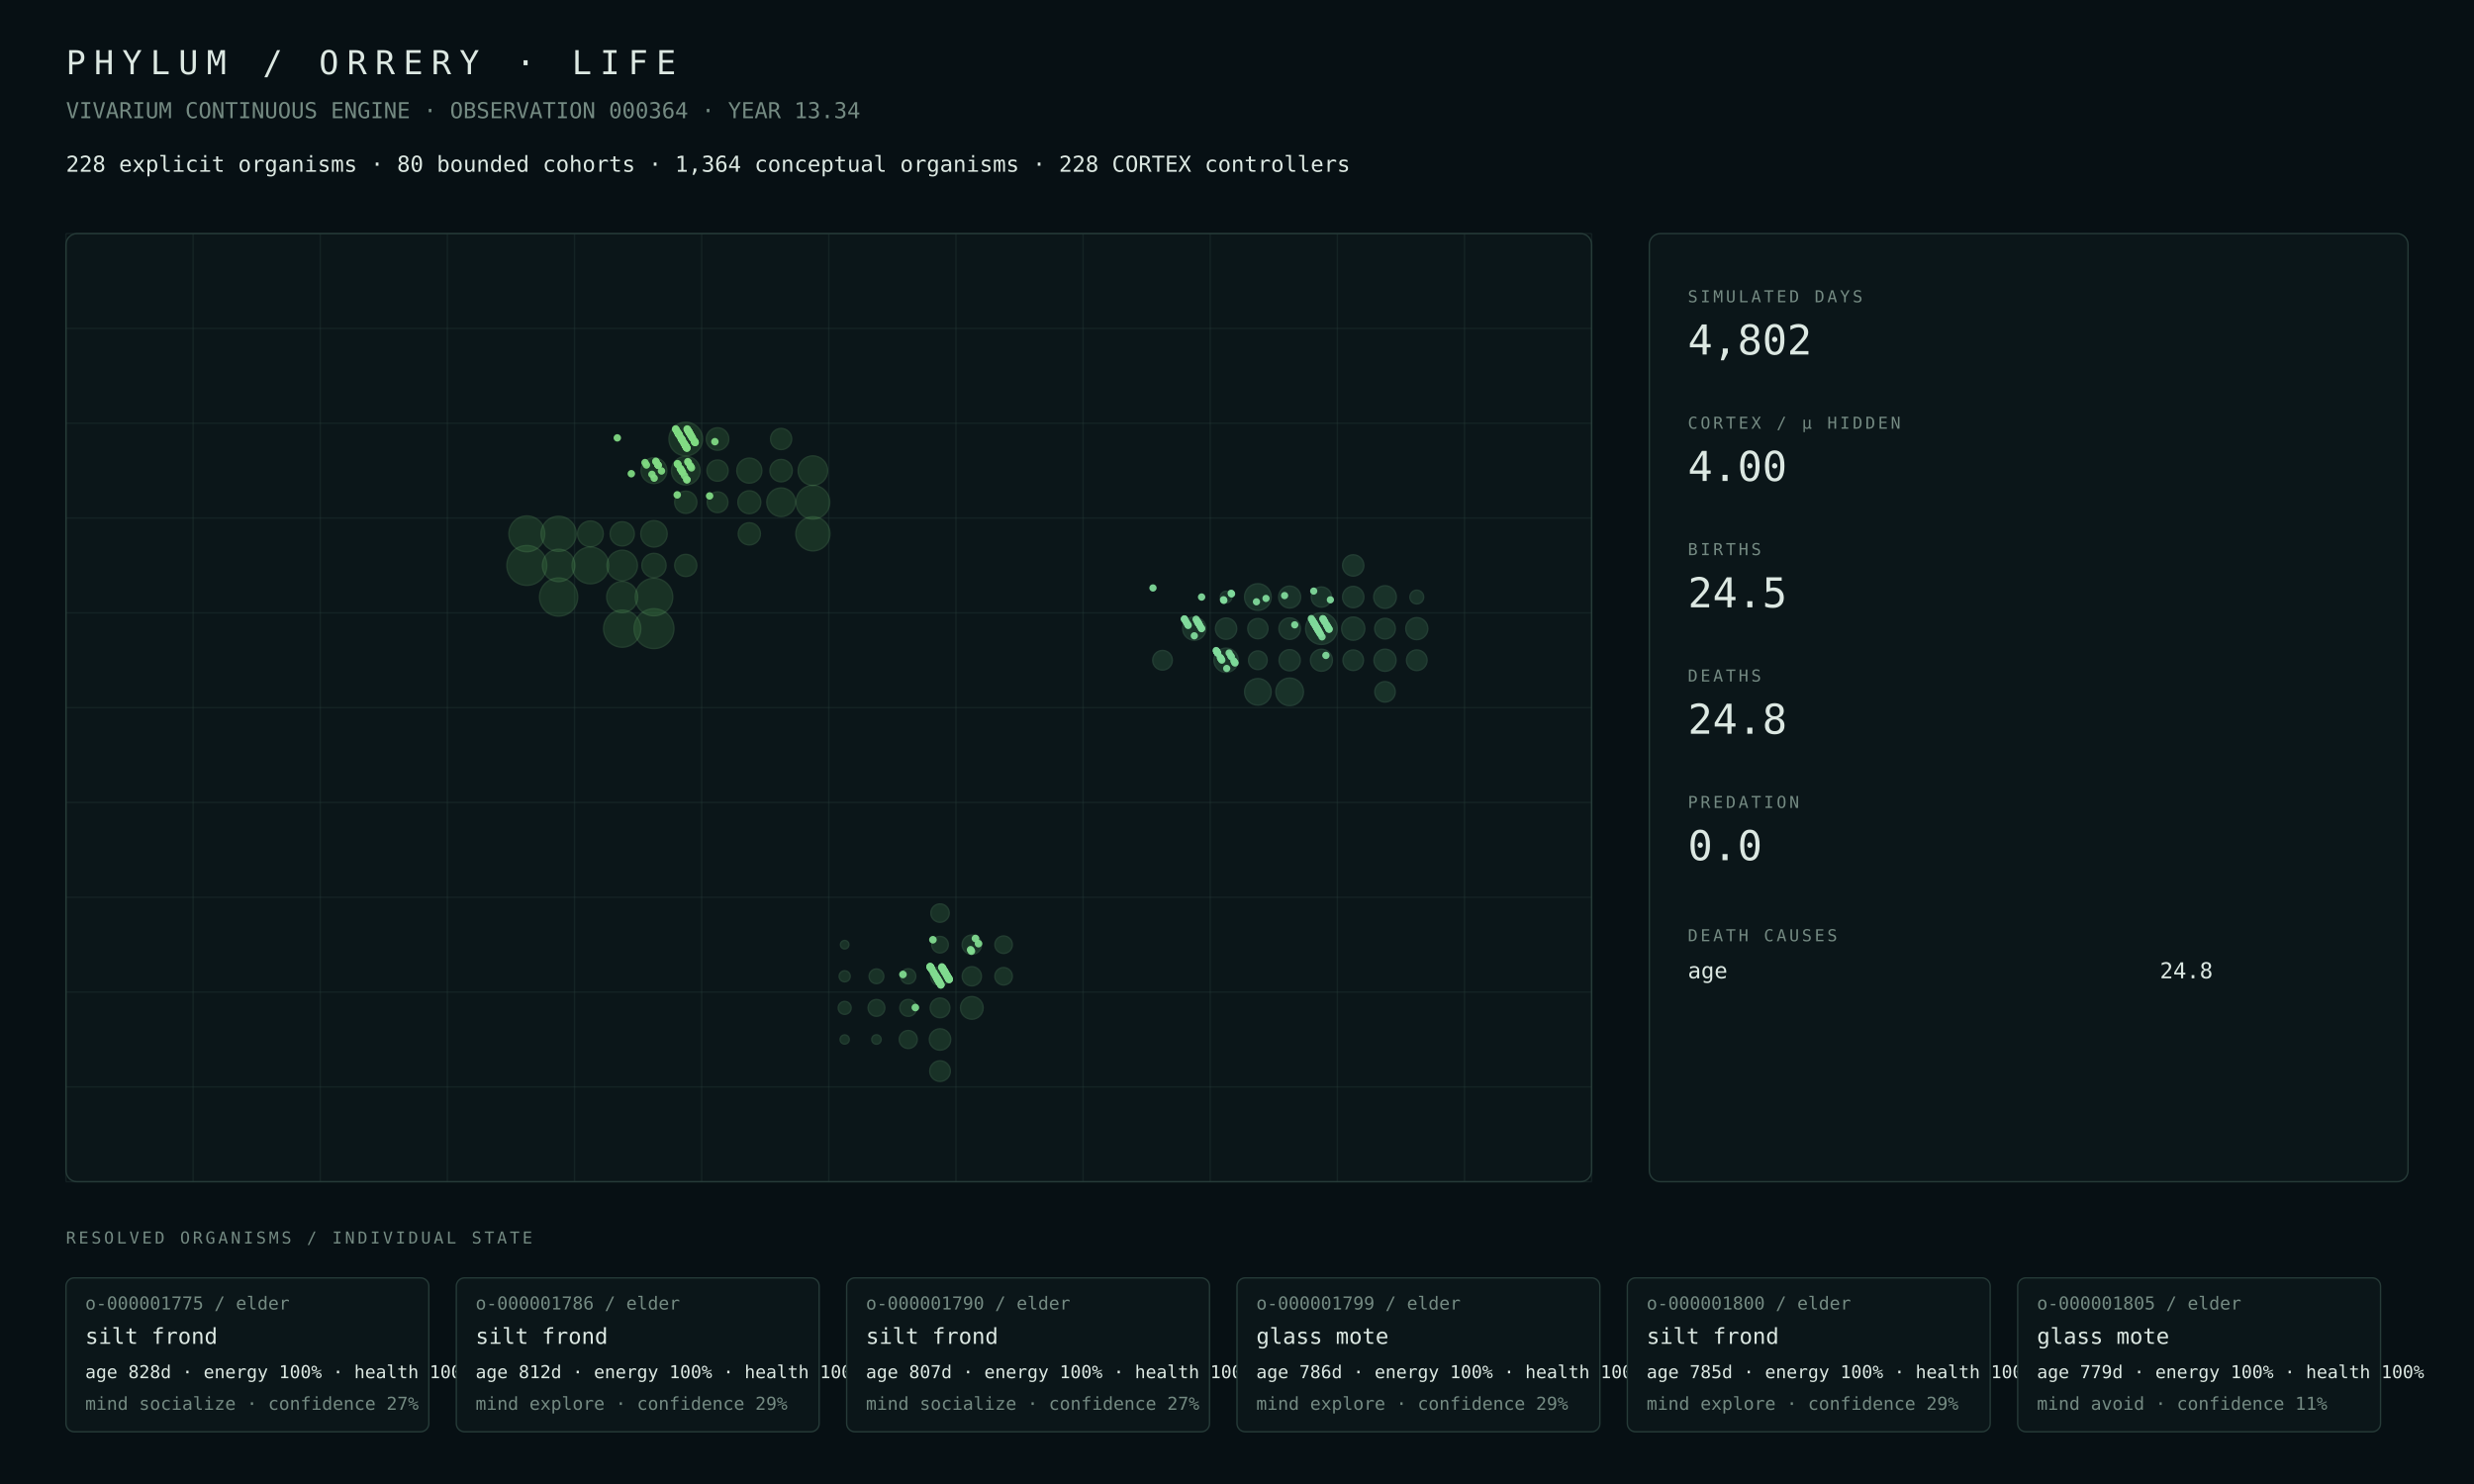
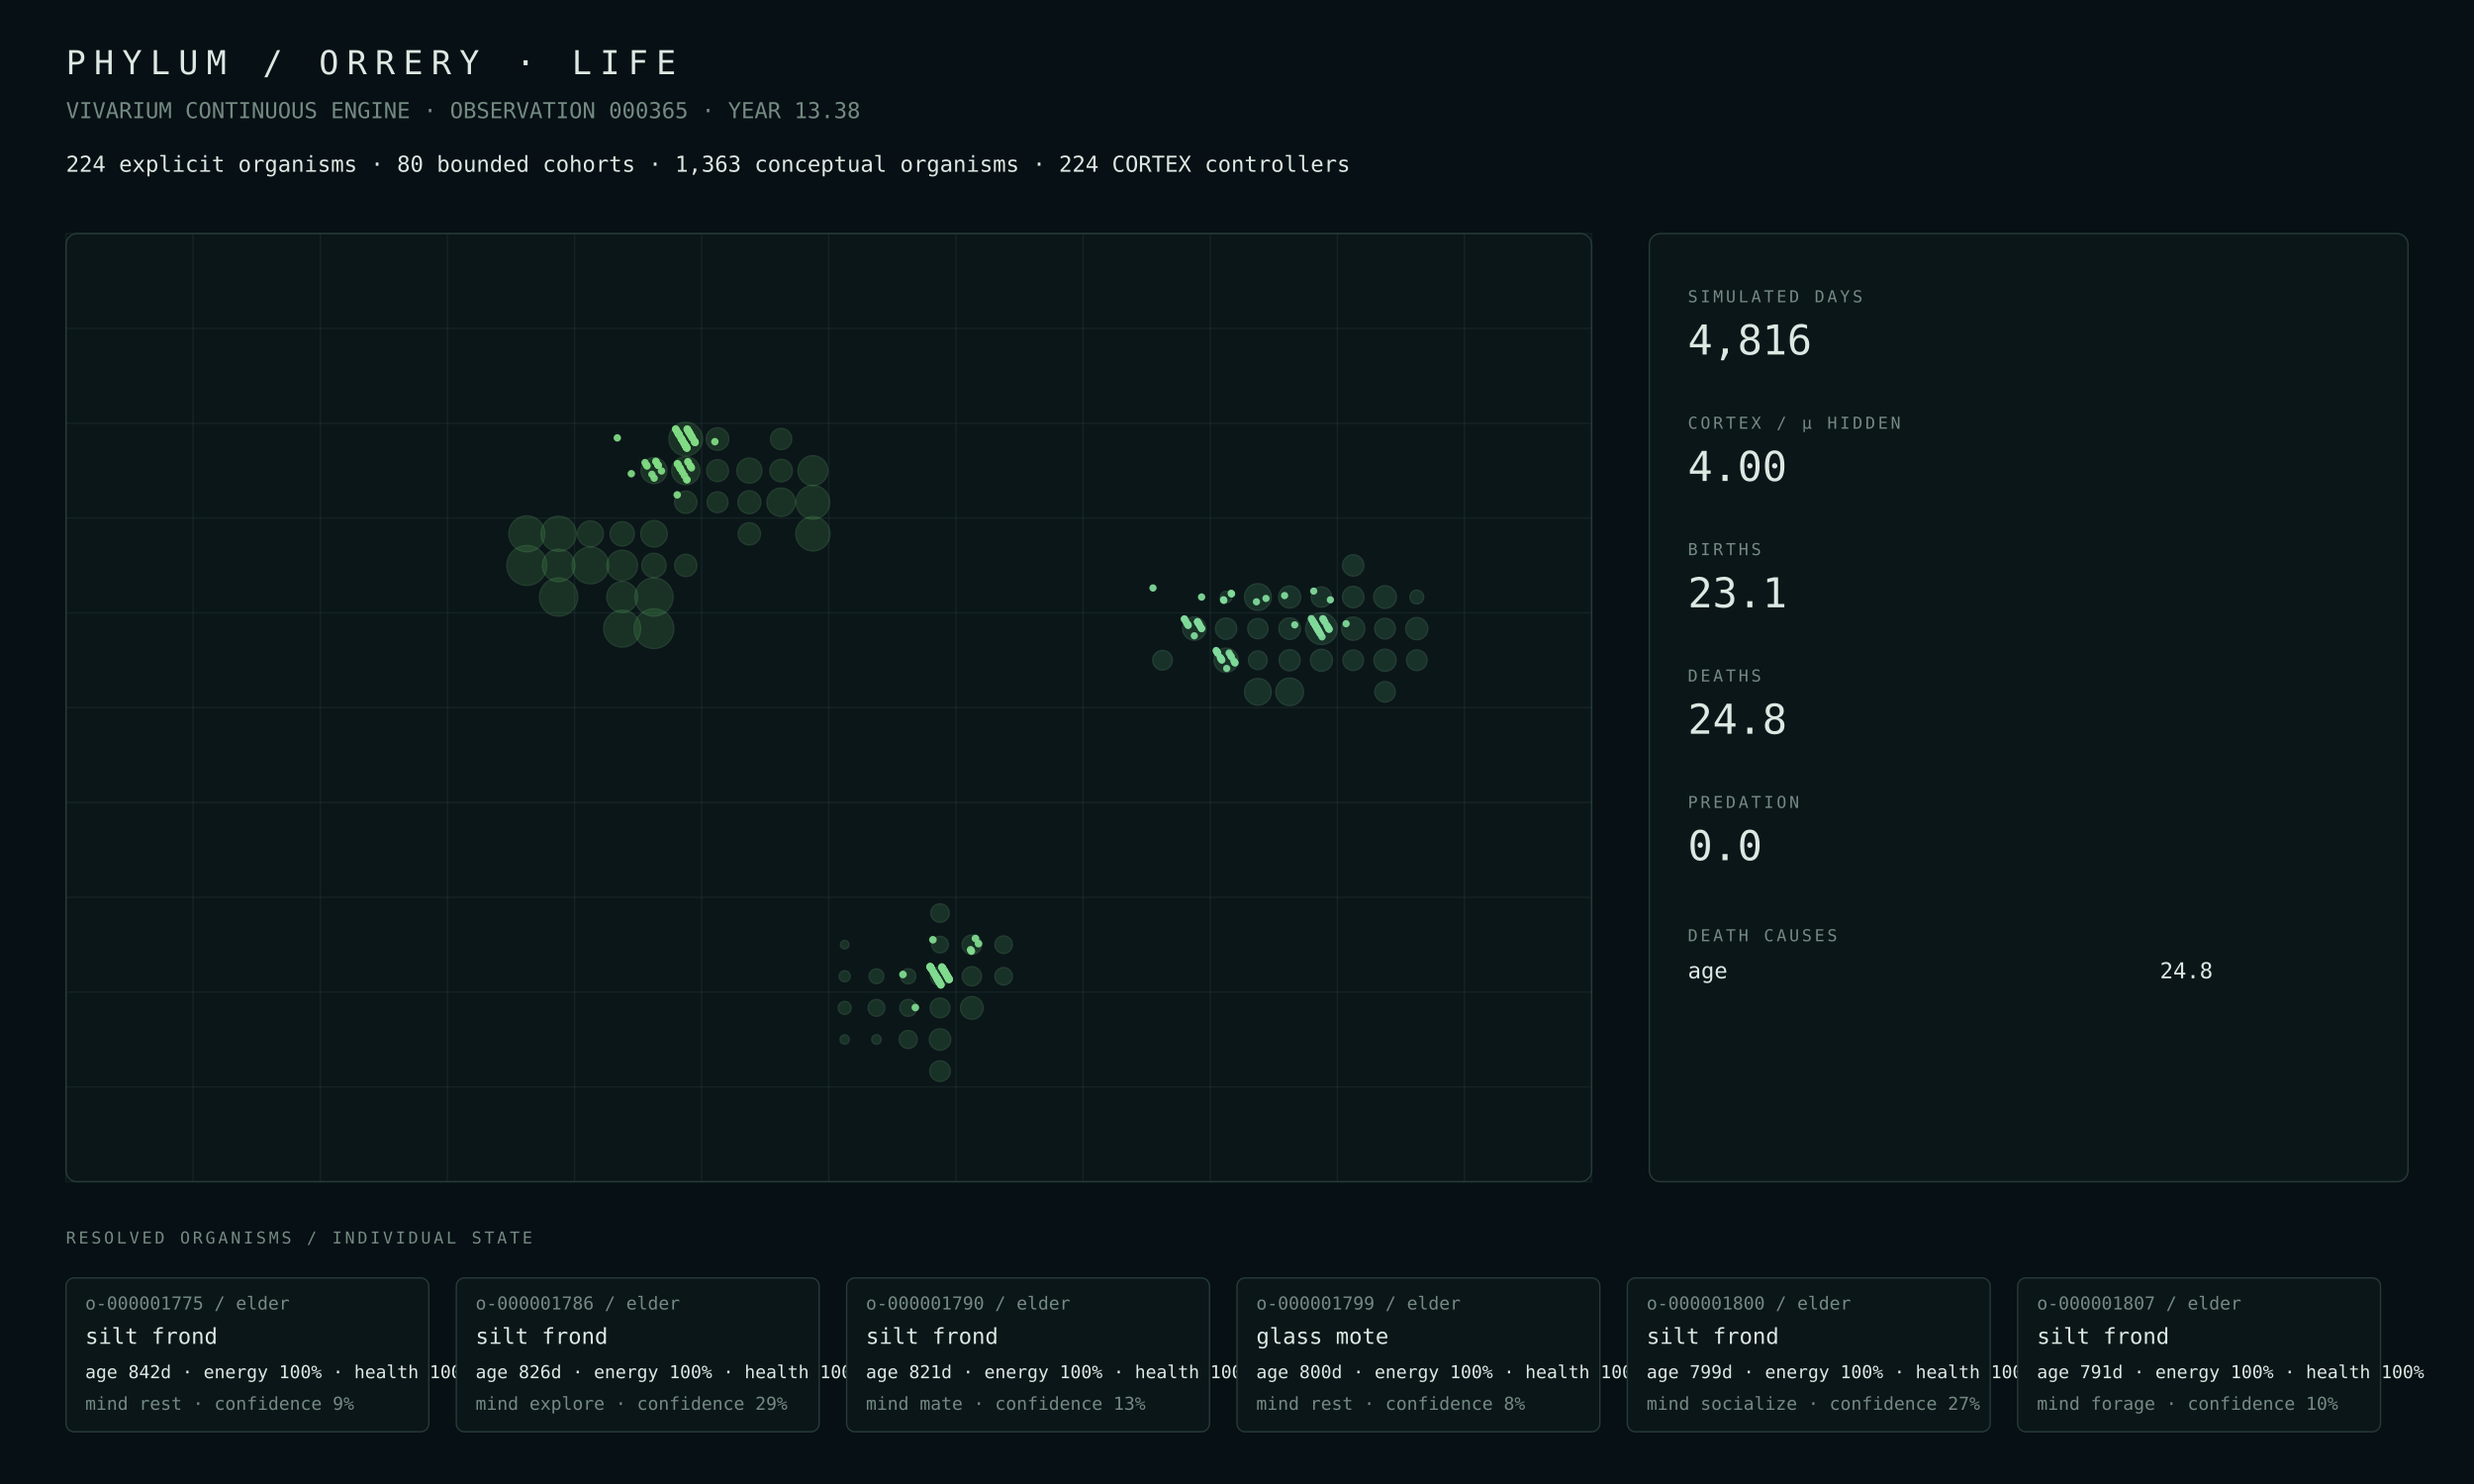
<svg xmlns="http://www.w3.org/2000/svg" width="1800" height="1080" viewBox="0 0 1800 1080">
  <rect width="100%" height="100%" fill="#071014" />
  <style>text{font-family:ui-monospace,SFMono-Regular,Menlo,Consolas,monospace;fill:#dce8e2}.muted{fill:#748a82}.tiny{font-size:13px}.small{font-size:16px}.label{font-size:12px;letter-spacing:2px}.metric{font-size:30px}.title{font-size:24px;letter-spacing:6px}.panel{fill:#0b1619;stroke:#263b38;stroke-width:1}.line{stroke:#263b38;stroke-width:1}</style>
  <text x="48" y="54" class="title">PHYLUM / ORRERY · LIFE</text>
-   <text x="48" y="86" class="muted small">VIVARIUM CONTINUOUS ENGINE · OBSERVATION 000364 · YEAR 13.34</text>
-   <text x="48" y="125" class="small">228 explicit organisms · 80 bounded cohorts · 1,364 conceptual organisms · 228 CORTEX controllers</text>
+   <text x="48" y="86" class="muted small">VIVARIUM CONTINUOUS ENGINE · OBSERVATION 000365 · YEAR 13.38</text>
+   <text x="48" y="125" class="small">224 explicit organisms · 80 bounded cohorts · 1,363 conceptual organisms · 224 CORTEX controllers</text>
  <rect x="48" y="170" width="1110" height="690" rx="8" class="panel" />
  <line x1="48.0" y1="170" x2="48.0" y2="860" class="line" opacity=".35" />
  <line x1="140.5" y1="170" x2="140.5" y2="860" class="line" opacity=".35" />
  <line x1="233.0" y1="170" x2="233.0" y2="860" class="line" opacity=".35" />
  <line x1="325.5" y1="170" x2="325.5" y2="860" class="line" opacity=".35" />
  <line x1="418.0" y1="170" x2="418.0" y2="860" class="line" opacity=".35" />
  <line x1="510.5" y1="170" x2="510.5" y2="860" class="line" opacity=".35" />
  <line x1="603.0" y1="170" x2="603.0" y2="860" class="line" opacity=".35" />
  <line x1="695.5" y1="170" x2="695.5" y2="860" class="line" opacity=".35" />
  <line x1="788.0" y1="170" x2="788.0" y2="860" class="line" opacity=".35" />
  <line x1="880.5" y1="170" x2="880.5" y2="860" class="line" opacity=".35" />
  <line x1="973.0" y1="170" x2="973.0" y2="860" class="line" opacity=".35" />
  <line x1="1065.5" y1="170" x2="1065.5" y2="860" class="line" opacity=".35" />
  <line x1="1158.0" y1="170" x2="1158.0" y2="860" class="line" opacity=".35" />
  <line x1="48" y1="170.0" x2="1158" y2="170.0" class="line" opacity=".35" />
  <line x1="48" y1="239.0" x2="1158" y2="239.0" class="line" opacity=".35" />
  <line x1="48" y1="308.0" x2="1158" y2="308.0" class="line" opacity=".35" />
  <line x1="48" y1="377.0" x2="1158" y2="377.0" class="line" opacity=".35" />
  <line x1="48" y1="446.0" x2="1158" y2="446.0" class="line" opacity=".35" />
  <line x1="48" y1="515.0" x2="1158" y2="515.0" class="line" opacity=".35" />
  <line x1="48" y1="584.0" x2="1158" y2="584.0" class="line" opacity=".35" />
  <line x1="48" y1="653.0" x2="1158" y2="653.0" class="line" opacity=".35" />
  <line x1="48" y1="722.0" x2="1158" y2="722.0" class="line" opacity=".35" />
  <line x1="48" y1="791.0" x2="1158" y2="791.0" class="line" opacity=".35" />
  <line x1="48" y1="860.0" x2="1158" y2="860.0" class="line" opacity=".35" />
  <circle cx="383.31" cy="411.50" r="14.50" fill="#4a964d" opacity=".22" stroke="#75c778" stroke-width="1" />
-   <circle cx="475.81" cy="457.50" r="14.49" fill="#4a964d" opacity=".22" stroke="#75c778" stroke-width="1" />
+   <circle cx="475.81" cy="457.50" r="14.42" fill="#4a964d" opacity=".22" stroke="#75c778" stroke-width="1" />
  <circle cx="406.44" cy="434.50" r="13.88" fill="#4a964d" opacity=".22" stroke="#75c778" stroke-width="1" />
-   <circle cx="475.81" cy="434.50" r="13.63" fill="#4a964d" opacity=".22" stroke="#75c778" stroke-width="1" />
-   <circle cx="452.69" cy="457.50" r="13.51" fill="#4a964d" opacity=".22" stroke="#75c778" stroke-width="1" />
-   <circle cx="429.56" cy="411.50" r="13.34" fill="#4a964d" opacity=".22" stroke="#75c778" stroke-width="1" />
-   <circle cx="383.31" cy="388.50" r="13.02" fill="#4a964d" opacity=".22" stroke="#75c778" stroke-width="1" />
-   <circle cx="406.44" cy="388.50" r="12.76" fill="#4a964d" opacity=".22" stroke="#75c778" stroke-width="1" />
-   <circle cx="591.44" cy="388.50" r="12.40" fill="#4a964d" opacity=".22" stroke="#75c778" stroke-width="1" />
-   <circle cx="591.44" cy="365.50" r="12.23" fill="#4a964d" opacity=".22" stroke="#75c778" stroke-width="1" />
-   <circle cx="498.94" cy="319.50" r="12.20" fill="#4a964d" opacity=".22" stroke="#75c778" stroke-width="1" />
-   <circle cx="406.44" cy="411.50" r="11.77" fill="#4a964d" opacity=".22" stroke="#75c778" stroke-width="1" />
-   <circle cx="452.69" cy="434.50" r="11.25" fill="#4a964d" opacity=".22" stroke="#75c778" stroke-width="1" />
-   <circle cx="452.69" cy="411.50" r="11.07" fill="#4a964d" opacity=".22" stroke="#75c778" stroke-width="1" />
-   <circle cx="591.44" cy="342.50" r="10.72" fill="#4a964d" opacity=".22" stroke="#75c778" stroke-width="1" />
-   <circle cx="568.31" cy="365.50" r="10.40" fill="#4a964d" opacity=".22" stroke="#75c778" stroke-width="1" />
-   <circle cx="498.94" cy="342.50" r="10.39" fill="#4a964d" opacity=".22" stroke="#75c778" stroke-width="1" />
-   <circle cx="475.81" cy="388.50" r="9.60" fill="#4a964d" opacity=".22" stroke="#75c778" stroke-width="1" />
-   <circle cx="475.81" cy="342.50" r="9.37" fill="#4a964d" opacity=".22" stroke="#75c778" stroke-width="1" />
-   <circle cx="429.56" cy="388.50" r="9.37" fill="#4a964d" opacity=".22" stroke="#75c778" stroke-width="1" />
-   <circle cx="545.19" cy="342.50" r="9.11" fill="#4a964d" opacity=".22" stroke="#75c778" stroke-width="1" />
-   <circle cx="452.69" cy="388.50" r="8.81" fill="#4a964d" opacity=".22" stroke="#75c778" stroke-width="1" />
-   <circle cx="475.81" cy="411.50" r="8.80" fill="#4a964d" opacity=".22" stroke="#75c778" stroke-width="1" />
-   <circle cx="545.19" cy="365.50" r="8.33" fill="#4a964d" opacity=".22" stroke="#75c778" stroke-width="1" />
-   <circle cx="522.06" cy="319.50" r="8.19" fill="#4a964d" opacity=".22" stroke="#75c778" stroke-width="1" />
-   <circle cx="568.31" cy="342.50" r="8.13" fill="#4a964d" opacity=".22" stroke="#75c778" stroke-width="1" />
-   <circle cx="498.94" cy="365.50" r="8.08" fill="#4a964d" opacity=".22" stroke="#75c778" stroke-width="1" />
-   <circle cx="545.19" cy="388.50" r="8.06" fill="#4a964d" opacity=".22" stroke="#75c778" stroke-width="1" />
-   <circle cx="498.94" cy="411.50" r="8.05" fill="#4a964d" opacity=".22" stroke="#75c778" stroke-width="1" />
-   <circle cx="522.06" cy="342.50" r="7.71" fill="#4a964d" opacity=".22" stroke="#75c778" stroke-width="1" />
-   <circle cx="568.31" cy="319.50" r="7.69" fill="#4a964d" opacity=".22" stroke="#75c778" stroke-width="1" />
-   <circle cx="522.06" cy="365.50" r="7.54" fill="#4a964d" opacity=".22" stroke="#75c778" stroke-width="1" />
+   <circle cx="475.81" cy="434.50" r="13.86" fill="#4a964d" opacity=".22" stroke="#75c778" stroke-width="1" />
+   <circle cx="452.69" cy="457.50" r="13.41" fill="#4a964d" opacity=".22" stroke="#75c778" stroke-width="1" />
+   <circle cx="429.56" cy="411.50" r="13.35" fill="#4a964d" opacity=".22" stroke="#75c778" stroke-width="1" />
+   <circle cx="383.31" cy="388.50" r="13.04" fill="#4a964d" opacity=".22" stroke="#75c778" stroke-width="1" />
+   <circle cx="406.44" cy="388.50" r="12.78" fill="#4a964d" opacity=".22" stroke="#75c778" stroke-width="1" />
+   <circle cx="591.44" cy="388.50" r="12.41" fill="#4a964d" opacity=".22" stroke="#75c778" stroke-width="1" />
+   <circle cx="591.44" cy="365.50" r="12.20" fill="#4a964d" opacity=".22" stroke="#75c778" stroke-width="1" />
+   <circle cx="498.94" cy="319.50" r="12.19" fill="#4a964d" opacity=".22" stroke="#75c778" stroke-width="1" />
+   <circle cx="406.44" cy="411.50" r="11.79" fill="#4a964d" opacity=".22" stroke="#75c778" stroke-width="1" />
+   <circle cx="452.69" cy="434.50" r="11.19" fill="#4a964d" opacity=".22" stroke="#75c778" stroke-width="1" />
+   <circle cx="452.69" cy="411.50" r="11.09" fill="#4a964d" opacity=".22" stroke="#75c778" stroke-width="1" />
+   <circle cx="591.44" cy="342.50" r="10.84" fill="#4a964d" opacity=".22" stroke="#75c778" stroke-width="1" />
+   <circle cx="568.31" cy="365.50" r="10.33" fill="#4a964d" opacity=".22" stroke="#75c778" stroke-width="1" />
+   <circle cx="498.94" cy="342.50" r="10.23" fill="#4a964d" opacity=".22" stroke="#75c778" stroke-width="1" />
+   <circle cx="475.81" cy="388.50" r="9.62" fill="#4a964d" opacity=".22" stroke="#75c778" stroke-width="1" />
+   <circle cx="429.56" cy="388.50" r="9.40" fill="#4a964d" opacity=".22" stroke="#75c778" stroke-width="1" />
+   <circle cx="475.81" cy="342.50" r="9.38" fill="#4a964d" opacity=".22" stroke="#75c778" stroke-width="1" />
+   <circle cx="545.19" cy="342.50" r="9.12" fill="#4a964d" opacity=".22" stroke="#75c778" stroke-width="1" />
+   <circle cx="452.69" cy="388.50" r="8.83" fill="#4a964d" opacity=".22" stroke="#75c778" stroke-width="1" />
+   <circle cx="475.81" cy="411.50" r="8.83" fill="#4a964d" opacity=".22" stroke="#75c778" stroke-width="1" />
+   <circle cx="545.19" cy="365.50" r="8.34" fill="#4a964d" opacity=".22" stroke="#75c778" stroke-width="1" />
+   <circle cx="522.06" cy="319.50" r="8.20" fill="#4a964d" opacity=".22" stroke="#75c778" stroke-width="1" />
+   <circle cx="568.31" cy="342.50" r="8.15" fill="#4a964d" opacity=".22" stroke="#75c778" stroke-width="1" />
+   <circle cx="498.94" cy="365.50" r="8.09" fill="#4a964d" opacity=".22" stroke="#75c778" stroke-width="1" />
+   <circle cx="545.19" cy="388.50" r="8.08" fill="#4a964d" opacity=".22" stroke="#75c778" stroke-width="1" />
+   <circle cx="498.94" cy="411.50" r="8.07" fill="#4a964d" opacity=".22" stroke="#75c778" stroke-width="1" />
+   <circle cx="522.06" cy="342.50" r="7.95" fill="#4a964d" opacity=".22" stroke="#75c778" stroke-width="1" />
+   <circle cx="568.31" cy="319.50" r="7.71" fill="#4a964d" opacity=".22" stroke="#75c778" stroke-width="1" />
+   <circle cx="522.06" cy="365.50" r="7.55" fill="#4a964d" opacity=".22" stroke="#75c778" stroke-width="1" />
  <circle cx="707.06" cy="733.50" r="8.25" fill="#4a9657" opacity=".22" stroke="#75c783" stroke-width="1" />
  <circle cx="683.94" cy="756.50" r="7.78" fill="#4a9657" opacity=".22" stroke="#75c783" stroke-width="1" />
  <circle cx="683.94" cy="779.50" r="7.49" fill="#4a9657" opacity=".22" stroke="#75c783" stroke-width="1" />
  <circle cx="683.94" cy="733.50" r="7.16" fill="#4a9657" opacity=".22" stroke="#75c783" stroke-width="1" />
  <circle cx="707.06" cy="687.50" r="7.05" fill="#4a9657" opacity=".22" stroke="#75c783" stroke-width="1" />
  <circle cx="707.06" cy="710.50" r="6.99" fill="#4a9657" opacity=".22" stroke="#75c783" stroke-width="1" />
  <circle cx="683.94" cy="710.50" r="6.83" fill="#4a9657" opacity=".22" stroke="#75c783" stroke-width="1" />
-   <circle cx="683.94" cy="664.50" r="6.68" fill="#4a9657" opacity=".22" stroke="#75c783" stroke-width="1" />
+   <circle cx="683.94" cy="664.50" r="6.69" fill="#4a9657" opacity=".22" stroke="#75c783" stroke-width="1" />
  <circle cx="660.81" cy="756.50" r="6.54" fill="#4a9657" opacity=".22" stroke="#75c783" stroke-width="1" />
-   <circle cx="730.19" cy="687.50" r="6.35" fill="#4a9657" opacity=".22" stroke="#75c783" stroke-width="1" />
+   <circle cx="730.19" cy="687.50" r="6.36" fill="#4a9657" opacity=".22" stroke="#75c783" stroke-width="1" />
  <circle cx="730.19" cy="710.50" r="6.35" fill="#4a9657" opacity=".22" stroke="#75c783" stroke-width="1" />
  <circle cx="660.81" cy="733.50" r="6.14" fill="#4a9657" opacity=".22" stroke="#75c783" stroke-width="1" />
-   <circle cx="637.69" cy="733.50" r="6.09" fill="#4a9657" opacity=".22" stroke="#75c783" stroke-width="1" />
+   <circle cx="637.69" cy="733.50" r="6.08" fill="#4a9657" opacity=".22" stroke="#75c783" stroke-width="1" />
  <circle cx="683.94" cy="687.50" r="6.02" fill="#4a9657" opacity=".22" stroke="#75c783" stroke-width="1" />
-   <circle cx="660.81" cy="710.50" r="5.49" fill="#4a9657" opacity=".22" stroke="#75c783" stroke-width="1" />
+   <circle cx="660.81" cy="710.50" r="5.48" fill="#4a9657" opacity=".22" stroke="#75c783" stroke-width="1" />
  <circle cx="637.69" cy="710.50" r="5.35" fill="#4a9657" opacity=".22" stroke="#75c783" stroke-width="1" />
  <circle cx="614.56" cy="733.50" r="4.70" fill="#4a9657" opacity=".22" stroke="#75c783" stroke-width="1" />
  <circle cx="614.56" cy="710.50" r="4.02" fill="#4a9657" opacity=".22" stroke="#75c783" stroke-width="1" />
  <circle cx="637.69" cy="756.50" r="3.42" fill="#4a9657" opacity=".22" stroke="#75c783" stroke-width="1" />
  <circle cx="614.56" cy="756.50" r="3.34" fill="#4a9657" opacity=".22" stroke="#75c783" stroke-width="1" />
  <circle cx="614.56" cy="687.50" r="3.08" fill="#4a9657" opacity=".22" stroke="#75c783" stroke-width="1" />
-   <circle cx="961.44" cy="457.50" r="11.49" fill="#4a9661" opacity=".22" stroke="#75c78e" stroke-width="1" />
+   <circle cx="961.44" cy="457.50" r="11.50" fill="#4a9661" opacity=".22" stroke="#75c78e" stroke-width="1" />
  <circle cx="938.31" cy="503.50" r="10.05" fill="#4a9661" opacity=".22" stroke="#75c78e" stroke-width="1" />
-   <circle cx="915.19" cy="434.50" r="9.70" fill="#4a9661" opacity=".22" stroke="#75c78e" stroke-width="1" />
-   <circle cx="915.19" cy="503.50" r="9.67" fill="#4a9661" opacity=".22" stroke="#75c78e" stroke-width="1" />
-   <circle cx="892.06" cy="480.50" r="8.83" fill="#4a9661" opacity=".22" stroke="#75c78e" stroke-width="1" />
-   <circle cx="868.94" cy="457.50" r="8.46" fill="#4a9661" opacity=".22" stroke="#75c78e" stroke-width="1" />
-   <circle cx="984.56" cy="457.50" r="8.43" fill="#4a9661" opacity=".22" stroke="#75c78e" stroke-width="1" />
-   <circle cx="1007.69" cy="434.50" r="8.23" fill="#4a9661" opacity=".22" stroke="#75c78e" stroke-width="1" />
+   <circle cx="915.19" cy="434.50" r="9.72" fill="#4a9661" opacity=".22" stroke="#75c78e" stroke-width="1" />
+   <circle cx="915.19" cy="503.50" r="9.71" fill="#4a9661" opacity=".22" stroke="#75c78e" stroke-width="1" />
+   <circle cx="892.06" cy="480.50" r="8.81" fill="#4a9661" opacity=".22" stroke="#75c78e" stroke-width="1" />
+   <circle cx="868.94" cy="457.50" r="8.47" fill="#4a9661" opacity=".22" stroke="#75c78e" stroke-width="1" />
+   <circle cx="984.56" cy="457.50" r="8.44" fill="#4a9661" opacity=".22" stroke="#75c78e" stroke-width="1" />
+   <circle cx="1007.69" cy="434.50" r="8.24" fill="#4a9661" opacity=".22" stroke="#75c78e" stroke-width="1" />
+   <circle cx="1030.81" cy="457.50" r="8.04" fill="#4a9661" opacity=".22" stroke="#75c78e" stroke-width="1" />
  <circle cx="1007.69" cy="480.50" r="8.04" fill="#4a9661" opacity=".22" stroke="#75c78e" stroke-width="1" />
-   <circle cx="1030.81" cy="457.50" r="8.02" fill="#4a9661" opacity=".22" stroke="#75c78e" stroke-width="1" />
-   <circle cx="938.31" cy="434.50" r="8.00" fill="#4a9661" opacity=".22" stroke="#75c78e" stroke-width="1" />
-   <circle cx="961.44" cy="480.50" r="7.99" fill="#4a9661" opacity=".22" stroke="#75c78e" stroke-width="1" />
-   <circle cx="938.31" cy="457.50" r="7.82" fill="#4a9661" opacity=".22" stroke="#75c78e" stroke-width="1" />
-   <circle cx="984.56" cy="434.50" r="7.76" fill="#4a9661" opacity=".22" stroke="#75c78e" stroke-width="1" />
+   <circle cx="938.31" cy="434.50" r="8.01" fill="#4a9661" opacity=".22" stroke="#75c78e" stroke-width="1" />
+   <circle cx="961.44" cy="480.50" r="8.00" fill="#4a9661" opacity=".22" stroke="#75c78e" stroke-width="1" />
+   <circle cx="938.31" cy="457.50" r="7.83" fill="#4a9661" opacity=".22" stroke="#75c78e" stroke-width="1" />
+   <circle cx="984.56" cy="434.50" r="7.78" fill="#4a9661" opacity=".22" stroke="#75c78e" stroke-width="1" />
  <circle cx="984.56" cy="411.50" r="7.74" fill="#4a9661" opacity=".22" stroke="#75c78e" stroke-width="1" />
  <circle cx="892.06" cy="457.50" r="7.74" fill="#4a9661" opacity=".22" stroke="#75c78e" stroke-width="1" />
-   <circle cx="938.31" cy="480.50" r="7.71" fill="#4a9661" opacity=".22" stroke="#75c78e" stroke-width="1" />
-   <circle cx="1007.69" cy="457.50" r="7.50" fill="#4a9661" opacity=".22" stroke="#75c78e" stroke-width="1" />
+   <circle cx="938.31" cy="480.50" r="7.67" fill="#4a9661" opacity=".22" stroke="#75c78e" stroke-width="1" />
+   <circle cx="1007.69" cy="457.50" r="7.51" fill="#4a9661" opacity=".22" stroke="#75c78e" stroke-width="1" />
  <circle cx="1030.81" cy="480.50" r="7.49" fill="#4a9661" opacity=".22" stroke="#75c78e" stroke-width="1" />
-   <circle cx="984.56" cy="480.50" r="7.46" fill="#4a9661" opacity=".22" stroke="#75c78e" stroke-width="1" />
+   <circle cx="984.56" cy="480.50" r="7.47" fill="#4a9661" opacity=".22" stroke="#75c78e" stroke-width="1" />
  <circle cx="1007.69" cy="503.50" r="7.43" fill="#4a9661" opacity=".22" stroke="#75c78e" stroke-width="1" />
-   <circle cx="961.44" cy="434.50" r="7.36" fill="#4a9661" opacity=".22" stroke="#75c78e" stroke-width="1" />
-   <circle cx="915.19" cy="457.50" r="7.36" fill="#4a9661" opacity=".22" stroke="#75c78e" stroke-width="1" />
+   <circle cx="915.19" cy="457.50" r="7.37" fill="#4a9661" opacity=".22" stroke="#75c78e" stroke-width="1" />
+   <circle cx="961.44" cy="434.50" r="7.37" fill="#4a9661" opacity=".22" stroke="#75c78e" stroke-width="1" />
  <circle cx="845.81" cy="480.50" r="7.13" fill="#4a9661" opacity=".22" stroke="#75c78e" stroke-width="1" />
-   <circle cx="915.19" cy="480.50" r="6.79" fill="#4a9661" opacity=".22" stroke="#75c78e" stroke-width="1" />
+   <circle cx="915.19" cy="480.50" r="6.80" fill="#4a9661" opacity=".22" stroke="#75c78e" stroke-width="1" />
  <circle cx="1030.81" cy="434.50" r="5.01" fill="#4a9661" opacity=".22" stroke="#75c78e" stroke-width="1" />
  <circle cx="892.06" cy="434.50" r="4.23" fill="#4a9661" opacity=".22" stroke="#75c78e" stroke-width="1" />
  <circle cx="680.82" cy="710.43" r="2.76" fill="#81da8f" opacity=".94" />
  <circle cx="682.45" cy="713.20" r="2.77" fill="#81da8f" opacity=".94" />
  <circle cx="683.04" cy="714.20" r="2.77" fill="#81da8f" opacity=".94" />
  <circle cx="961.87" cy="463.46" r="2.66" fill="#81da9b" opacity=".94" />
  <circle cx="684.52" cy="716.71" r="2.77" fill="#81da8f" opacity=".94" />
-   <circle cx="870.26" cy="450.71" r="2.68" fill="#81da9b" opacity=".94" />
  <circle cx="685.55" cy="704.21" r="2.76" fill="#81da8f" opacity=".94" />
  <circle cx="963.35" cy="451.72" r="2.65" fill="#81da9b" opacity=".94" />
  <circle cx="686.00" cy="704.97" r="2.77" fill="#81da8f" opacity=".94" />
-   <circle cx="963.79" cy="452.47" r="2.62" fill="#81da9b" opacity=".94" />
  <circle cx="686.74" cy="706.23" r="2.77" fill="#81da8f" opacity=".94" />
-   <circle cx="964.68" cy="476.98" r="2.67" fill="#81da9b" opacity=".94" />
  <circle cx="687.33" cy="707.23" r="2.77" fill="#81da8f" opacity=".94" />
  <circle cx="687.48" cy="707.48" r="2.77" fill="#81da8f" opacity=".94" />
-   <circle cx="965.12" cy="454.73" r="2.65" fill="#81da9b" opacity=".94" />
  <circle cx="872.92" cy="455.24" r="2.64" fill="#81da9b" opacity=".94" />
  <circle cx="688.36" cy="708.99" r="2.77" fill="#81da8f" opacity=".94" />
  <circle cx="966.45" cy="457.00" r="2.61" fill="#81da9b" opacity=".94" />
  <circle cx="966.60" cy="457.25" r="2.65" fill="#81da9b" opacity=".94" />
  <circle cx="874.25" cy="457.50" r="2.65" fill="#81da9b" opacity=".94" />
  <circle cx="966.90" cy="457.75" r="2.63" fill="#81da9b" opacity=".94" />
  <circle cx="967.04" cy="458.00" r="2.63" fill="#81da9b" opacity=".94" />
  <circle cx="967.93" cy="436.51" r="2.64" fill="#81da9b" opacity=".94" />
  <circle cx="690.58" cy="712.76" r="2.77" fill="#81da8f" opacity=".94" />
  <circle cx="861.69" cy="450.39" r="2.65" fill="#81da9b" opacity=".94" />
  <circle cx="885.11" cy="473.89" r="2.62" fill="#81da9b" opacity=".94" />
  <circle cx="954.78" cy="451.40" r="2.65" fill="#81da9b" opacity=".94" />
  <circle cx="885.55" cy="474.65" r="2.62" fill="#81da9b" opacity=".94" />
  <circle cx="862.72" cy="452.15" r="2.65" fill="#81da9b" opacity=".94" />
  <circle cx="885.99" cy="475.40" r="2.63" fill="#81da9b" opacity=".94" />
  <circle cx="678.02" cy="705.65" r="2.77" fill="#81da8f" opacity=".94" />
  <circle cx="955.81" cy="430.16" r="2.64" fill="#81da9b" opacity=".94" />
  <circle cx="863.46" cy="453.41" r="2.64" fill="#81da9b" opacity=".94" />
  <circle cx="956.11" cy="453.66" r="2.66" fill="#81da9b" opacity=".94" />
  <circle cx="678.75" cy="683.91" r="2.77" fill="#81da8f" opacity=".94" />
  <circle cx="679.20" cy="707.66" r="2.77" fill="#81da8f" opacity=".94" />
  <circle cx="887.77" cy="478.42" r="2.65" fill="#81da9b" opacity=".94" />
  <circle cx="957.29" cy="455.67" r="2.64" fill="#81da9b" opacity=".94" />
  <circle cx="680.23" cy="709.42" r="2.78" fill="#81da8f" opacity=".94" />
  <circle cx="888.51" cy="479.68" r="2.66" fill="#81da9b" opacity=".94" />
  <circle cx="958.03" cy="456.93" r="2.64" fill="#81da9b" opacity=".94" />
  <circle cx="959.36" cy="459.19" r="2.63" fill="#81da9b" opacity=".94" />
  <circle cx="682.30" cy="712.94" r="2.77" fill="#81da8f" opacity=".94" />
  <circle cx="960.39" cy="460.95" r="2.65" fill="#81da9b" opacity=".94" />
  <circle cx="683.04" cy="714.20" r="2.76" fill="#81da8f" opacity=".94" />
  <circle cx="962.91" cy="450.96" r="2.64" fill="#81da9b" opacity=".94" />
  <circle cx="685.70" cy="704.47" r="2.76" fill="#81da8f" opacity=".94" />
  <circle cx="894.27" cy="475.22" r="2.65" fill="#81da9b" opacity=".94" />
  <circle cx="871.29" cy="452.47" r="2.66" fill="#81da9b" opacity=".94" />
  <circle cx="963.94" cy="452.72" r="2.66" fill="#81da9b" opacity=".94" />
  <circle cx="871.88" cy="453.48" r="2.67" fill="#81da9b" opacity=".94" />
  <circle cx="872.03" cy="453.73" r="2.67" fill="#81da9b" opacity=".94" />
  <circle cx="687.18" cy="706.98" r="2.77" fill="#81da8f" opacity=".94" />
  <circle cx="895.45" cy="477.23" r="2.63" fill="#81da9b" opacity=".94" />
  <circle cx="965.86" cy="455.99" r="2.63" fill="#81da9b" opacity=".94" />
  <circle cx="874.10" cy="457.25" r="2.68" fill="#81da9b" opacity=".94" />
  <circle cx="690.14" cy="712.01" r="2.78" fill="#81da8f" opacity=".94" />
  <circle cx="898.56" cy="482.51" r="2.64" fill="#81da9b" opacity=".94" />
  <circle cx="676.83" cy="703.64" r="2.77" fill="#81da8f" opacity=".94" />
  <circle cx="676.98" cy="703.89" r="2.77" fill="#81da8f" opacity=".94" />
  <circle cx="885.25" cy="474.15" r="2.64" fill="#81da9b" opacity=".94" />
  <circle cx="885.84" cy="475.15" r="2.64" fill="#81da9b" opacity=".94" />
-   <circle cx="516.29" cy="360.91" r="2.71" fill="#81da84" opacity=".94" />
  <circle cx="955.96" cy="453.41" r="2.66" fill="#81da9b" opacity=".94" />
  <circle cx="956.25" cy="453.91" r="2.65" fill="#81da9b" opacity=".94" />
-   <circle cx="493.90" cy="316.16" r="2.73" fill="#81da84" opacity=".94" />
  <circle cx="956.70" cy="454.66" r="2.65" fill="#81da9b" opacity=".94" />
  <circle cx="494.94" cy="317.92" r="2.70" fill="#81da84" opacity=".94" />
  <circle cx="888.21" cy="479.17" r="2.64" fill="#81da9b" opacity=".94" />
  <circle cx="495.23" cy="341.42" r="2.72" fill="#81da84" opacity=".94" />
  <circle cx="957.88" cy="456.68" r="2.61" fill="#81da9b" opacity=".94" />
-   <circle cx="495.68" cy="342.18" r="2.72" fill="#81da84" opacity=".94" />
  <circle cx="495.82" cy="319.43" r="2.72" fill="#81da84" opacity=".94" />
  <circle cx="680.97" cy="710.68" r="2.78" fill="#81da8f" opacity=".94" />
-   <circle cx="496.12" cy="319.93" r="2.70" fill="#81da84" opacity=".94" />
  <circle cx="496.27" cy="320.18" r="2.71" fill="#81da84" opacity=".94" />
-   <circle cx="496.42" cy="343.44" r="2.72" fill="#81da84" opacity=".94" />
  <circle cx="496.56" cy="343.69" r="2.71" fill="#81da84" opacity=".94" />
  <circle cx="681.71" cy="711.94" r="2.77" fill="#81da8f" opacity=".94" />
  <circle cx="681.86" cy="712.19" r="2.77" fill="#81da8f" opacity=".94" />
  <circle cx="890.13" cy="436.44" r="2.64" fill="#81da9b" opacity=".94" />
  <circle cx="959.65" cy="459.69" r="2.66" fill="#81da9b" opacity=".94" />
  <circle cx="890.43" cy="436.94" r="2.64" fill="#81da9b" opacity=".94" />
  <circle cx="497.60" cy="322.45" r="2.72" fill="#81da84" opacity=".94" />
  <circle cx="497.75" cy="322.70" r="2.70" fill="#81da84" opacity=".94" />
  <circle cx="914.14" cy="437.95" r="2.64" fill="#81da9b" opacity=".94" />
  <circle cx="706.17" cy="691.20" r="2.77" fill="#81da8f" opacity=".94" />
  <circle cx="960.69" cy="461.45" r="2.62" fill="#81da9b" opacity=".94" />
  <circle cx="498.34" cy="323.70" r="2.73" fill="#81da84" opacity=".94" />
  <circle cx="683.48" cy="714.96" r="2.77" fill="#81da8f" opacity=".94" />
  <circle cx="706.76" cy="692.21" r="2.76" fill="#81da8f" opacity=".94" />
  <circle cx="498.78" cy="324.46" r="2.72" fill="#81da84" opacity=".94" />
  <circle cx="868.93" cy="462.71" r="2.65" fill="#81da9b" opacity=".94" />
  <circle cx="499.08" cy="324.96" r="2.72" fill="#81da84" opacity=".94" />
  <circle cx="499.22" cy="325.21" r="2.71" fill="#81da84" opacity=".94" />
  <circle cx="892.50" cy="486.46" r="2.64" fill="#81da9b" opacity=".94" />
  <circle cx="499.52" cy="325.71" r="2.71" fill="#81da84" opacity=".94" />
  <circle cx="499.67" cy="348.97" r="2.71" fill="#81da84" opacity=".94" />
  <circle cx="499.81" cy="326.22" r="2.70" fill="#81da84" opacity=".94" />
  <circle cx="962.46" cy="450.21" r="2.63" fill="#81da9b" opacity=".94" />
  <circle cx="500.11" cy="312.46" r="2.69" fill="#81da84" opacity=".94" />
  <circle cx="477.13" cy="335.71" r="2.71" fill="#81da84" opacity=".94" />
  <circle cx="500.41" cy="312.96" r="2.72" fill="#81da84" opacity=".94" />
  <circle cx="500.70" cy="313.47" r="2.72" fill="#81da84" opacity=".94" />
  <circle cx="500.85" cy="336.72" r="2.72" fill="#81da84" opacity=".94" />
  <circle cx="501.15" cy="314.22" r="2.71" fill="#81da84" opacity=".94" />
  <circle cx="501.44" cy="314.72" r="2.71" fill="#81da84" opacity=".94" />
  <circle cx="709.71" cy="682.97" r="2.77" fill="#81da8f" opacity=".94" />
  <circle cx="478.61" cy="338.23" r="2.70" fill="#81da84" opacity=".94" />
  <circle cx="478.91" cy="338.73" r="2.71" fill="#81da84" opacity=".94" />
  <circle cx="872.18" cy="453.98" r="2.65" fill="#81da9b" opacity=".94" />
  <circle cx="502.33" cy="339.23" r="2.71" fill="#81da84" opacity=".94" />
  <circle cx="687.48" cy="707.48" r="2.78" fill="#81da8f" opacity=".94" />
  <circle cx="942.00" cy="454.73" r="2.65" fill="#81da9b" opacity=".94" />
  <circle cx="965.27" cy="454.99" r="2.65" fill="#81da9b" opacity=".94" />
  <circle cx="502.92" cy="317.24" r="2.71" fill="#81da84" opacity=".94" />
  <circle cx="873.21" cy="455.74" r="2.66" fill="#81da9b" opacity=".94" />
  <circle cx="688.95" cy="710.00" r="2.78" fill="#81da8f" opacity=".94" />
  <circle cx="689.10" cy="710.25" r="2.77" fill="#81da8f" opacity=".94" />
  <circle cx="874.25" cy="434.50" r="2.68" fill="#81da9b" opacity=".94" />
  <circle cx="689.40" cy="710.75" r="2.78" fill="#81da8f" opacity=".94" />
  <circle cx="689.99" cy="711.76" r="2.77" fill="#81da8f" opacity=".94" />
  <circle cx="505.14" cy="321.01" r="2.68" fill="#81da84" opacity=".94" />
  <circle cx="690.28" cy="712.26" r="2.77" fill="#81da8f" opacity=".94" />
  <circle cx="505.43" cy="321.51" r="2.72" fill="#81da84" opacity=".94" />
  <circle cx="690.58" cy="712.76" r="2.77" fill="#81da8f" opacity=".94" />
  <circle cx="505.73" cy="322.01" r="2.71" fill="#81da84" opacity=".94" />
  <circle cx="954.04" cy="450.14" r="2.63" fill="#81da9b" opacity=".94" />
-   <circle cx="884.81" cy="473.39" r="2.62" fill="#80da9b" opacity=".94" />
+   <circle cx="884.81" cy="473.39" r="2.62" fill="#81da9b" opacity=".94" />
  <circle cx="861.83" cy="450.64" r="2.67" fill="#81da9b" opacity=".94" />
  <circle cx="676.98" cy="703.89" r="2.77" fill="#81da8f" opacity=".94" />
  <circle cx="677.13" cy="704.15" r="2.77" fill="#81da8f" opacity=".94" />
  <circle cx="677.28" cy="704.40" r="2.76" fill="#81da8f" opacity=".94" />
  <circle cx="885.70" cy="474.90" r="2.64" fill="#80da9b" opacity=".94" />
  <circle cx="492.72" cy="360.15" r="2.73" fill="#81da84" opacity=".94" />
  <circle cx="493.02" cy="314.65" r="2.71" fill="#81da84" opacity=".94" />
  <circle cx="493.16" cy="314.91" r="2.69" fill="#81da84" opacity=".94" />
  <circle cx="493.61" cy="315.66" r="2.71" fill="#81da84" opacity=".94" />
  <circle cx="493.75" cy="315.91" r="2.70" fill="#81da84" opacity=".94" />
  <circle cx="493.90" cy="316.16" r="2.71" fill="#81da84" opacity=".94" />
  <circle cx="494.05" cy="316.41" r="2.72" fill="#81da84" opacity=".94" />
  <circle cx="864.20" cy="454.66" r="2.65" fill="#81da9b" opacity=".94" />
  <circle cx="679.35" cy="707.92" r="2.77" fill="#81da8f" opacity=".94" />
  <circle cx="864.49" cy="455.17" r="2.65" fill="#81da9b" opacity=".94" />
  <circle cx="957.14" cy="455.42" r="2.66" fill="#81da9b" opacity=".94" />
  <circle cx="494.94" cy="340.92" r="2.71" fill="#81da84" opacity=".94" />
-   <circle cx="656.96" cy="709.17" r="2.78" fill="#7fda8e" opacity=".94" />
+   <circle cx="656.96" cy="709.17" r="2.78" fill="#7fda8f" opacity=".94" />
  <circle cx="934.61" cy="433.42" r="2.64" fill="#81da9b" opacity=".94" />
  <circle cx="449.13" cy="318.68" r="2.70" fill="#81da84" opacity=".94" />
  <circle cx="958.03" cy="456.93" r="2.64" fill="#81da9b" opacity=".94" />
  <circle cx="495.68" cy="319.18" r="2.71" fill="#81da84" opacity=".94" />
  <circle cx="888.95" cy="480.43" r="2.64" fill="#7fda9a" opacity=".94" />
  <circle cx="495.97" cy="319.68" r="2.73" fill="#81da84" opacity=".94" />
  <circle cx="958.62" cy="457.93" r="2.63" fill="#81da9b" opacity=".94" />
  <circle cx="958.77" cy="458.18" r="2.64" fill="#81da9b" opacity=".94" />
  <circle cx="958.92" cy="458.44" r="2.61" fill="#81da9b" opacity=".94" />
  <circle cx="496.71" cy="320.94" r="2.72" fill="#81da84" opacity=".94" />
  <circle cx="681.86" cy="712.19" r="2.77" fill="#81da8f" opacity=".94" />
  <circle cx="520.13" cy="321.44" r="2.72" fill="#81da84" opacity=".94" />
  <circle cx="682.15" cy="712.69" r="2.76" fill="#81da8f" opacity=".94" />
  <circle cx="474.32" cy="345.20" r="2.69" fill="#81da84" opacity=".94" />
  <circle cx="682.60" cy="713.45" r="2.78" fill="#81da8f" opacity=".94" />
  <circle cx="498.04" cy="346.20" r="2.70" fill="#81da84" opacity=".94" />
  <circle cx="683.48" cy="714.96" r="2.76" fill="#81da8f" opacity=".94" />
  <circle cx="498.63" cy="324.21" r="2.71" fill="#81da84" opacity=".94" />
  <circle cx="683.78" cy="715.46" r="2.77" fill="#81da8f" opacity=".94" />
  <circle cx="498.93" cy="324.71" r="2.70" fill="#81da84" opacity=".94" />
  <circle cx="475.95" cy="347.96" r="2.70" fill="#81da84" opacity=".94" />
  <circle cx="499.22" cy="325.21" r="2.72" fill="#81da84" opacity=".94" />
  <circle cx="499.37" cy="325.46" r="2.73" fill="#81da84" opacity=".94" />
  <circle cx="684.52" cy="716.71" r="2.76" fill="#81da8f" opacity=".94" />
  <circle cx="499.67" cy="325.97" r="2.71" fill="#81da84" opacity=".94" />
  <circle cx="499.81" cy="349.22" r="2.72" fill="#81da84" opacity=".94" />
  <circle cx="499.96" cy="312.21" r="2.73" fill="#81da84" opacity=".94" />
  <circle cx="962.61" cy="450.46" r="2.63" fill="#81da9b" opacity=".94" />
  <circle cx="685.26" cy="703.71" r="2.76" fill="#81da8f" opacity=".94" />
  <circle cx="500.41" cy="335.96" r="2.71" fill="#81da84" opacity=".94" />
  <circle cx="477.43" cy="336.21" r="2.70" fill="#81da84" opacity=".94" />
  <circle cx="685.70" cy="704.47" r="2.76" fill="#81da8f" opacity=".94" />
-   <circle cx="685.85" cy="704.72" r="2.78" fill="#80da8f" opacity=".94" />
+   <circle cx="685.85" cy="704.72" r="2.78" fill="#81da8f" opacity=".94" />
  <circle cx="501.00" cy="313.97" r="2.69" fill="#81da84" opacity=".94" />
  <circle cx="501.15" cy="314.22" r="2.70" fill="#81da84" opacity=".94" />
  <circle cx="871.29" cy="452.47" r="2.66" fill="#81da9b" opacity=".94" />
  <circle cx="501.44" cy="314.72" r="2.70" fill="#81da84" opacity=".94" />
  <circle cx="501.59" cy="314.97" r="2.70" fill="#81da84" opacity=".94" />
  <circle cx="686.74" cy="706.23" r="2.77" fill="#80da8f" opacity=".94" />
  <circle cx="478.76" cy="338.48" r="2.72" fill="#81da84" opacity=".94" />
  <circle cx="502.03" cy="315.73" r="2.70" fill="#81da84" opacity=".94" />
  <circle cx="502.18" cy="315.98" r="2.71" fill="#81da84" opacity=".94" />
-   <circle cx="502.33" cy="339.23" r="2.72" fill="#80da83" opacity=".94" />
-   <circle cx="502.48" cy="316.48" r="2.71" fill="#80da83" opacity=".94" />
+   <circle cx="502.33" cy="339.23" r="2.72" fill="#81da84" opacity=".94" />
+   <circle cx="502.48" cy="316.48" r="2.71" fill="#81da84" opacity=".94" />
  <circle cx="895.75" cy="431.73" r="2.64" fill="#81da9b" opacity=".94" />
-   <circle cx="895.90" cy="477.99" r="2.65" fill="#7cd998" opacity=".94" />
-   <circle cx="896.04" cy="432.24" r="2.65" fill="#80da9b" opacity=".94" />
+   <circle cx="895.90" cy="477.99" r="2.65" fill="#7dd998" opacity=".94" />
+   <circle cx="896.04" cy="432.24" r="2.65" fill="#81da9b" opacity=".94" />
  <circle cx="503.07" cy="340.49" r="2.71" fill="#80da83" opacity=".94" />
-   <circle cx="503.21" cy="317.74" r="2.73" fill="#80da83" opacity=".94" />
-   <circle cx="965.86" cy="455.99" r="2.63" fill="#80da9b" opacity=".94" />
+   <circle cx="503.21" cy="317.74" r="2.73" fill="#81da84" opacity=".94" />
+   <circle cx="965.86" cy="455.99" r="2.63" fill="#81da9b" opacity=".94" />
  <circle cx="688.51" cy="709.24" r="2.78" fill="#7fda8e" opacity=".94" />
-   <circle cx="503.66" cy="318.49" r="2.70" fill="#80da83" opacity=".94" />
+   <circle cx="503.66" cy="318.49" r="2.70" fill="#81da84" opacity=".94" />
  <circle cx="711.93" cy="686.75" r="2.77" fill="#7fda8e" opacity=".94" />
  <circle cx="503.95" cy="319.00" r="2.69" fill="#80da83" opacity=".94" />
-   <circle cx="665.98" cy="733.25" r="2.77" fill="#7dd98d" opacity=".94" />
-   <circle cx="966.75" cy="457.50" r="2.61" fill="#7eda9a" opacity=".94" />
+   <circle cx="665.98" cy="733.25" r="2.77" fill="#7ed98d" opacity=".94" />
+   <circle cx="966.75" cy="457.50" r="2.61" fill="#7fda9a" opacity=".94" />
  <circle cx="481.27" cy="342.75" r="2.70" fill="#7fda82" opacity=".94" />
  <circle cx="897.67" cy="481.00" r="2.65" fill="#7cd998" opacity=".94" />
-   <circle cx="689.69" cy="711.25" r="2.76" fill="#7eda8e" opacity=".94" />
-   <circle cx="921.09" cy="435.50" r="2.64" fill="#7fda9a" opacity=".94" />
-   <circle cx="689.99" cy="711.76" r="2.77" fill="#7eda8d" opacity=".94" />
+   <circle cx="689.69" cy="711.25" r="2.76" fill="#7fda8e" opacity=".94" />
+   <circle cx="921.09" cy="435.50" r="2.64" fill="#7fda9b" opacity=".94" />
+   <circle cx="689.99" cy="711.76" r="2.77" fill="#7eda8e" opacity=".94" />
  <circle cx="898.26" cy="482.01" r="2.64" fill="#7cd998" opacity=".94" />
-   <circle cx="505.28" cy="321.26" r="2.69" fill="#7eda81" opacity=".94" />
-   <circle cx="505.43" cy="321.51" r="2.71" fill="#7eda81" opacity=".94" />
-   <circle cx="459.33" cy="344.76" r="2.71" fill="#7eda82" opacity=".94" />
-   <circle cx="505.73" cy="322.01" r="2.72" fill="#7eda81" opacity=".94" />
+   <circle cx="505.28" cy="321.26" r="2.69" fill="#7fda82" opacity=".94" />
+   <circle cx="505.43" cy="321.51" r="2.71" fill="#7fda82" opacity=".94" />
+   <circle cx="459.33" cy="344.76" r="2.71" fill="#7fda82" opacity=".94" />
+   <circle cx="505.73" cy="322.01" r="2.72" fill="#7fda82" opacity=".94" />
  <circle cx="491.54" cy="312.14" r="2.71" fill="#7eda81" opacity=".94" />
-   <circle cx="676.69" cy="703.39" r="2.76" fill="#7ed98d" opacity=".94" />
-   <circle cx="491.83" cy="312.64" r="2.72" fill="#7ed981" opacity=".94" />
-   <circle cx="838.86" cy="427.89" r="2.66" fill="#7eda99" opacity=".94" />
-   <circle cx="677.13" cy="704.15" r="2.78" fill="#7ed98d" opacity=".94" />
-   <circle cx="492.28" cy="313.40" r="2.71" fill="#7ed981" opacity=".94" />
-   <circle cx="469.30" cy="336.65" r="2.70" fill="#7ed981" opacity=".94" />
-   <circle cx="955.07" cy="451.90" r="2.63" fill="#7dd999" opacity=".94" />
+   <circle cx="676.69" cy="703.39" r="2.76" fill="#7eda8d" opacity=".94" />
+   <circle cx="491.83" cy="312.64" r="2.72" fill="#7eda81" opacity=".94" />
+   <circle cx="838.86" cy="427.89" r="2.66" fill="#7eda9a" opacity=".94" />
+   <circle cx="677.13" cy="704.15" r="2.78" fill="#7eda8d" opacity=".94" />
+   <circle cx="492.28" cy="313.40" r="2.71" fill="#7eda81" opacity=".94" />
+   <circle cx="469.30" cy="336.65" r="2.70" fill="#7eda81" opacity=".94" />
+   <circle cx="955.07" cy="451.90" r="2.63" fill="#7ed999" opacity=".94" />
  <circle cx="677.72" cy="705.15" r="2.78" fill="#7ed98d" opacity=".94" />
  <circle cx="492.87" cy="337.40" r="2.71" fill="#7ed981" opacity=".94" />
-   <circle cx="955.52" cy="452.65" r="2.65" fill="#7dd999" opacity=".94" />
-   <circle cx="493.16" cy="337.91" r="2.71" fill="#7dd980" opacity=".94" />
-   <circle cx="493.31" cy="338.16" r="2.71" fill="#7dd980" opacity=".94" />
-   <circle cx="470.33" cy="338.41" r="2.70" fill="#7dd980" opacity=".94" />
-   <circle cx="493.61" cy="315.66" r="2.71" fill="#7dd980" opacity=".94" />
+   <circle cx="955.52" cy="452.65" r="2.65" fill="#7ed999" opacity=".94" />
+   <circle cx="493.16" cy="337.91" r="2.71" fill="#7ed981" opacity=".94" />
+   <circle cx="493.31" cy="338.16" r="2.71" fill="#7ed981" opacity=".94" />
+   <circle cx="470.33" cy="338.41" r="2.70" fill="#7ed981" opacity=".94" />
+   <circle cx="493.61" cy="315.66" r="2.71" fill="#7ed981" opacity=".94" />
+   <circle cx="979.38" cy="453.91" r="2.64" fill="#7dd999" opacity=".94" />
+   <circle cx="470.78" cy="339.16" r="2.70" fill="#7ed981" opacity=".94" />
+   <circle cx="494.05" cy="316.41" r="2.69" fill="#7dd981" opacity=".94" />
+   <circle cx="864.20" cy="454.66" r="2.67" fill="#7dd999" opacity=".94" />
+   <circle cx="494.35" cy="339.92" r="2.70" fill="#7dd980" opacity=".94" />
  <rect x="1200" y="170" width="552" height="690" rx="8" class="panel" />
  <text x="1228" y="220" class="muted label">SIMULATED DAYS</text>
-   <text x="1228" y="258" class="metric">4,802</text>
+   <text x="1228" y="258" class="metric">4,816</text>
  <text x="1228" y="312" class="muted label">CORTEX / μ HIDDEN</text>
  <text x="1228" y="350" class="metric">4.00</text>
  <text x="1228" y="404" class="muted label">BIRTHS</text>
-   <text x="1228" y="442" class="metric">24.5</text>
+   <text x="1228" y="442" class="metric">23.1</text>
  <text x="1228" y="496" class="muted label">DEATHS</text>
  <text x="1228" y="534" class="metric">24.8</text>
  <text x="1228" y="588" class="muted label">PREDATION</text>
  <text x="1228" y="626" class="metric">0.0</text>
  <text x="1228" y="685" class="muted label">DEATH CAUSES</text>
  <text x="1228" y="712" class="small">age               </text>
  <text x="1610" y="712" class="small" text-anchor="end">24.8</text>
  <text x="48" y="905" class="muted label">RESOLVED ORGANISMS / INDIVIDUAL STATE</text>
  <rect x="48" y="930" width="264" height="112" rx="6" class="panel" />
  <text x="62" y="953" class="tiny muted">o-000001775 / elder</text>
  <text x="62" y="978" class="small">silt frond</text>
-   <text x="62" y="1003" class="tiny">age 828d · energy 100% · health 100%</text>
-   <text x="62" y="1026" class="tiny muted">mind socialize · confidence 27%</text>
+   <text x="62" y="1003" class="tiny">age 842d · energy 100% · health 100%</text>
+   <text x="62" y="1026" class="tiny muted">mind rest · confidence 9%</text>
  <rect x="332" y="930" width="264" height="112" rx="6" class="panel" />
  <text x="346" y="953" class="tiny muted">o-000001786 / elder</text>
  <text x="346" y="978" class="small">silt frond</text>
-   <text x="346" y="1003" class="tiny">age 812d · energy 100% · health 100%</text>
+   <text x="346" y="1003" class="tiny">age 826d · energy 100% · health 100%</text>
  <text x="346" y="1026" class="tiny muted">mind explore · confidence 29%</text>
  <rect x="616" y="930" width="264" height="112" rx="6" class="panel" />
  <text x="630" y="953" class="tiny muted">o-000001790 / elder</text>
  <text x="630" y="978" class="small">silt frond</text>
-   <text x="630" y="1003" class="tiny">age 807d · energy 100% · health 100%</text>
-   <text x="630" y="1026" class="tiny muted">mind socialize · confidence 27%</text>
+   <text x="630" y="1003" class="tiny">age 821d · energy 100% · health 100%</text>
+   <text x="630" y="1026" class="tiny muted">mind mate · confidence 13%</text>
  <rect x="900" y="930" width="264" height="112" rx="6" class="panel" />
  <text x="914" y="953" class="tiny muted">o-000001799 / elder</text>
  <text x="914" y="978" class="small">glass mote</text>
-   <text x="914" y="1003" class="tiny">age 786d · energy 100% · health 100%</text>
-   <text x="914" y="1026" class="tiny muted">mind explore · confidence 29%</text>
+   <text x="914" y="1003" class="tiny">age 800d · energy 100% · health 100%</text>
+   <text x="914" y="1026" class="tiny muted">mind rest · confidence 8%</text>
  <rect x="1184" y="930" width="264" height="112" rx="6" class="panel" />
  <text x="1198" y="953" class="tiny muted">o-000001800 / elder</text>
  <text x="1198" y="978" class="small">silt frond</text>
-   <text x="1198" y="1003" class="tiny">age 785d · energy 100% · health 100%</text>
-   <text x="1198" y="1026" class="tiny muted">mind explore · confidence 29%</text>
+   <text x="1198" y="1003" class="tiny">age 799d · energy 100% · health 100%</text>
+   <text x="1198" y="1026" class="tiny muted">mind socialize · confidence 27%</text>
  <rect x="1468" y="930" width="264" height="112" rx="6" class="panel" />
-   <text x="1482" y="953" class="tiny muted">o-000001805 / elder</text>
-   <text x="1482" y="978" class="small">glass mote</text>
-   <text x="1482" y="1003" class="tiny">age 779d · energy 100% · health 100%</text>
-   <text x="1482" y="1026" class="tiny muted">mind avoid · confidence 11%</text>
+   <text x="1482" y="953" class="tiny muted">o-000001807 / elder</text>
+   <text x="1482" y="978" class="small">silt frond</text>
+   <text x="1482" y="1003" class="tiny">age 791d · energy 100% · health 100%</text>
+   <text x="1482" y="1026" class="tiny muted">mind forage · confidence 10%</text>
</svg>
